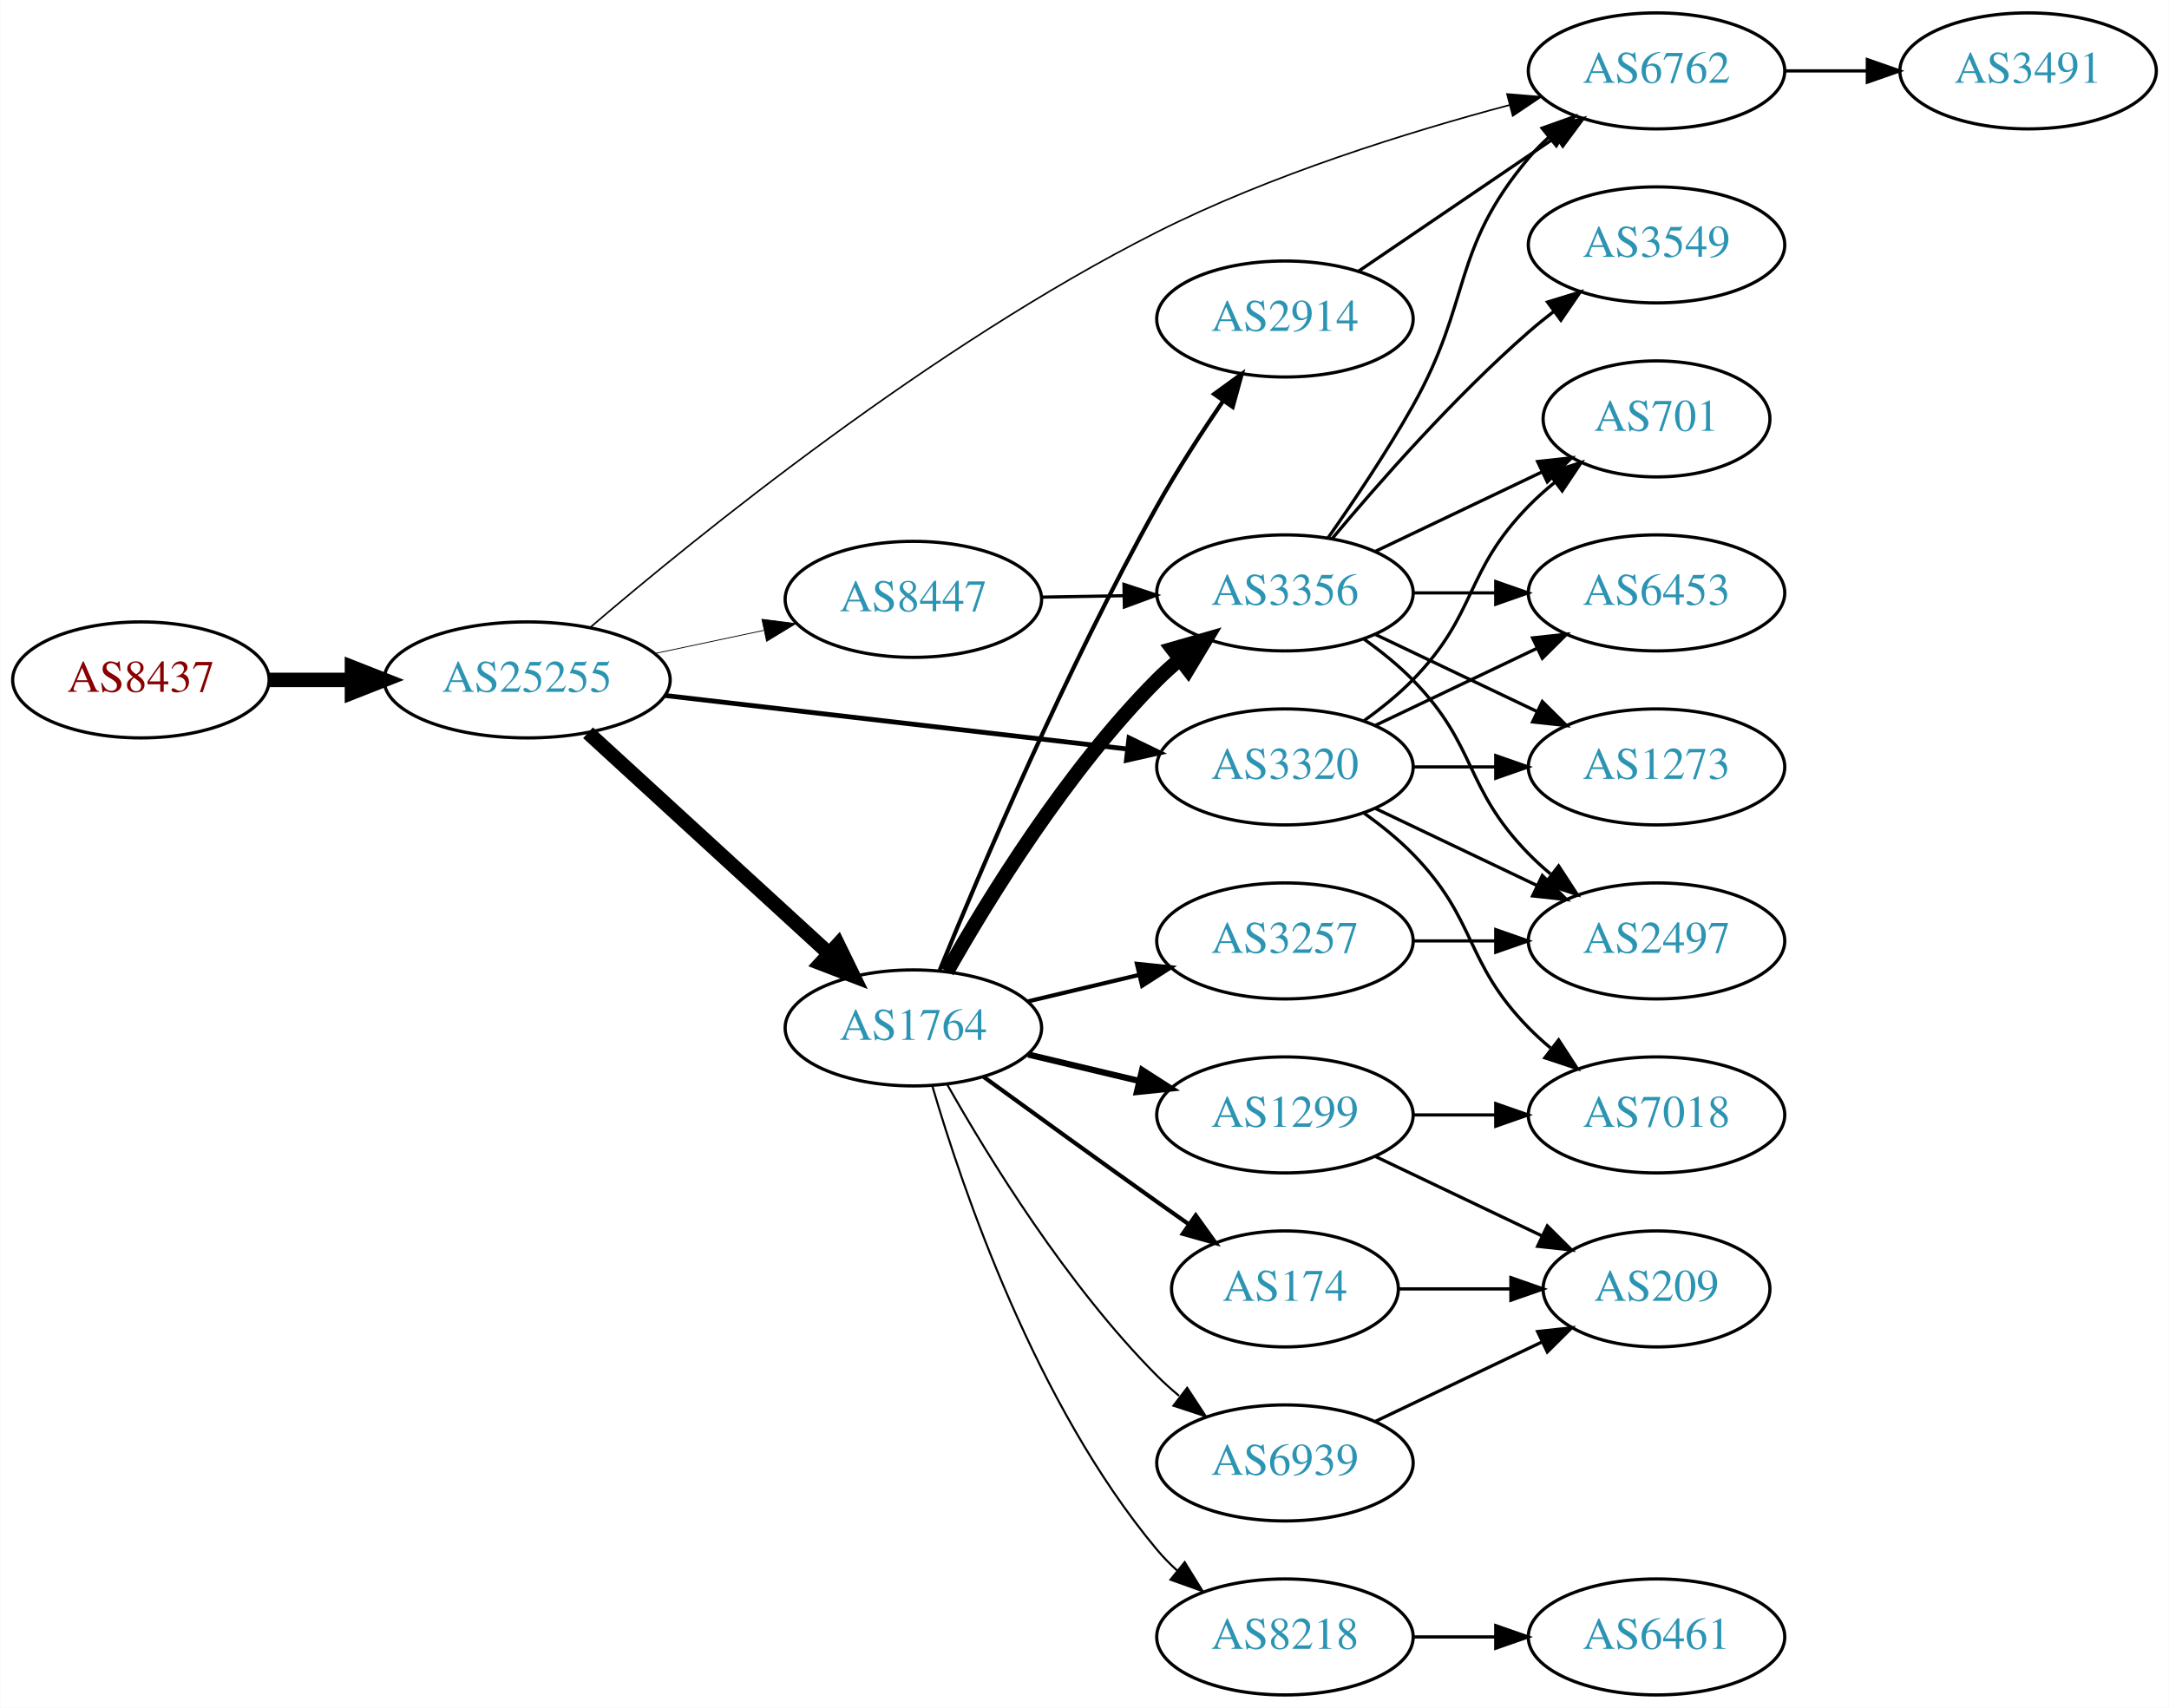
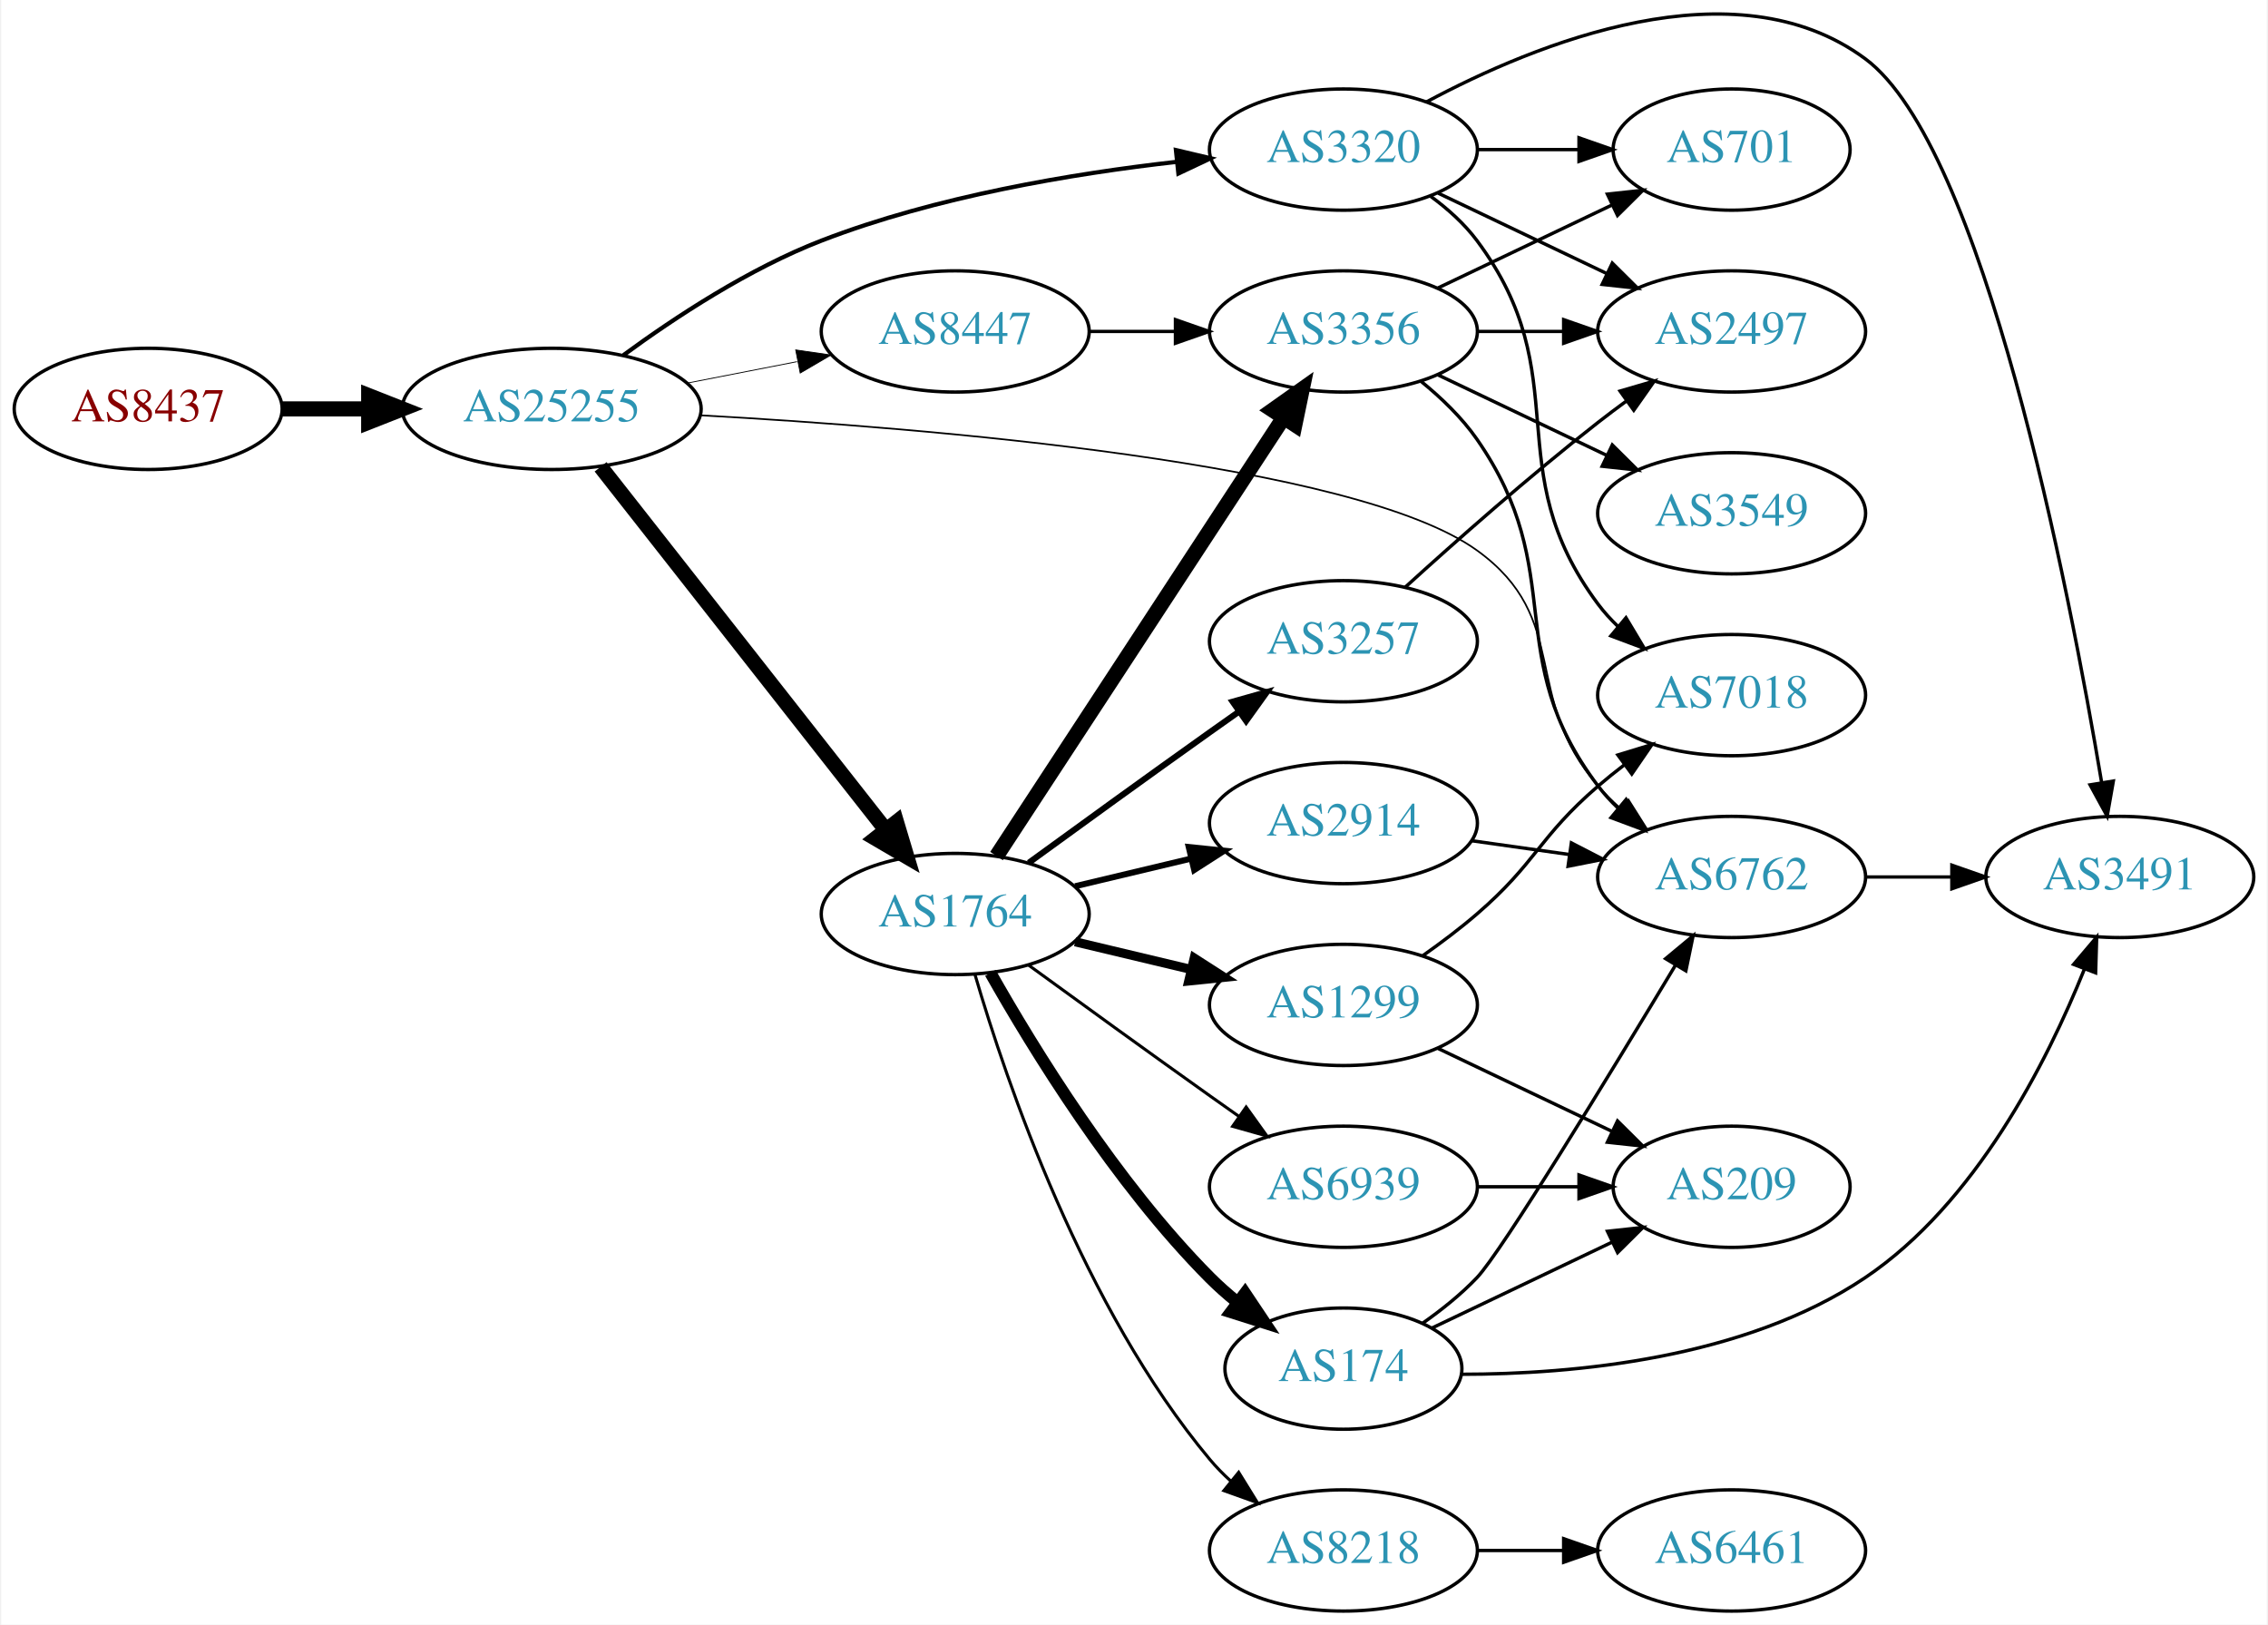
- <svg xmlns="http://www.w3.org/2000/svg" xmlns:xlink="http://www.w3.org/1999/xlink" width="673pt" height="530pt" viewBox="0.00 0.00 672.86 530.00">
-   <g id="graph0" class="graph" transform="scale(1 1) rotate(0) translate(4 526)">
-     <polygon fill="white" stroke="none" points="-4,4 -4,-526 668.857,-526 668.857,4 -4,4" />
+ <svg xmlns="http://www.w3.org/2000/svg" xmlns:xlink="http://www.w3.org/1999/xlink" width="673pt" height="482pt" viewBox="0.00 0.00 672.86 482.42">
+   <g id="graph0" class="graph" transform="scale(1 1) rotate(0) translate(4 478.424)">
+     <polygon fill="white" stroke="none" points="-4,4 -4,-478.424 668.857,-478.424 668.857,4 -4,4" />
    <g id="node1" class="node">
      <g id="a_node1">
        <a xlink:href="/asn/8437" xlink:title="AS8437 ~ Hutchison Drei Austria GmbH [AT]">
-           <ellipse fill="#ffffff" stroke="black" cx="39.647" cy="-315" rx="39.794" ry="18" />
-           <text text-anchor="middle" x="39.647" y="-311.3" font-family="Times,serif" font-size="14.00" fill="#880000">AS8437</text>
+           <ellipse fill="#ffffff" stroke="black" cx="39.647" cy="-357" rx="39.794" ry="18" />
+           <text text-anchor="middle" x="39.647" y="-353.3" font-family="Times,serif" font-size="14.00" fill="#880000">AS8437</text>
        </a>
      </g>
    </g>
    <g id="node2" class="node">
      <g id="a_node2">
        <a xlink:href="/asn/25255" xlink:title="AS25255 ~ ==&gt; TELE2 AUSTRIA &lt;== [AT]">
-           <ellipse fill="#ffffff" stroke="black" cx="159.489" cy="-315" rx="44.393" ry="18" />
-           <text text-anchor="middle" x="159.489" y="-311.3" font-family="Times,serif" font-size="14.00" fill="#2c94b3">AS25255</text>
+           <ellipse fill="#ffffff" stroke="black" cx="159.489" cy="-357" rx="44.393" ry="18" />
+           <text text-anchor="middle" x="159.489" y="-353.3" font-family="Times,serif" font-size="14.00" fill="#2c94b3">AS25255</text>
        </a>
      </g>
    </g>
    <g id="edge1" class="edge">
-       <path fill="none" stroke="black" stroke-width="4.5" d="M79.559,-315C87.662,-315 96.337,-315 104.863,-315" />
-       <polygon fill="black" stroke="black" stroke-width="4.5" points="105.141,-318.938 115.141,-315 105.141,-311.063 105.141,-318.938" />
+       <path fill="none" stroke="black" stroke-width="4.5" d="M79.559,-357C87.662,-357 96.337,-357 104.863,-357" />
+       <polygon fill="black" stroke="black" stroke-width="4.5" points="105.141,-360.938 115.141,-357 105.141,-353.063 105.141,-360.938" />
    </g>
    <g id="node3" class="node">
      <g id="a_node3">
        <a xlink:href="/asn/6762" xlink:title="AS6762 ~ TELECOM ITALIA SPARKLE S.p.A. [IT]">
-           <ellipse fill="#ffffff" stroke="black" cx="509.918" cy="-504" rx="39.794" ry="18" />
-           <text text-anchor="middle" x="509.918" y="-500.3" font-family="Times,serif" font-size="14.00" fill="#2c94b3">AS6762</text>
+           <ellipse fill="#ffffff" stroke="black" cx="509.918" cy="-218" rx="39.794" ry="18" />
+           <text text-anchor="middle" x="509.918" y="-214.3" font-family="Times,serif" font-size="14.00" fill="#2c94b3">AS6762</text>
        </a>
      </g>
    </g>
    <g id="edge2" class="edge">
-       <path fill="none" stroke="black" stroke-width="0.5" d="M179.091,-331.319C212.313,-359.741 284.948,-418.666 354.978,-454 390.066,-471.704 432.763,-484.988 464.282,-493.396" />
-       <polygon fill="black" stroke="black" stroke-width="0.5" points="463.539,-496.82 474.099,-495.955 465.304,-490.046 463.539,-496.82" />
+       <path fill="none" stroke="black" stroke-width="0.5" d="M203.655,-355.097C271.27,-351.35 398.173,-340.99 434.271,-315 462.662,-294.559 447.256,-271.348 470.271,-245 472.24,-242.746 474.434,-240.586 476.75,-238.537" />
+       <polygon fill="black" stroke="black" stroke-width="0.5" points="479.285,-240.994 484.939,-232.034 474.932,-235.512 479.285,-240.994" />
    </g>
    <g id="node4" class="node">
      <g id="a_node4">
        <a xlink:href="/asn/1764" xlink:title="AS1764 ~ NEXTLAYER-AS [AT]">
          <ellipse fill="#ffffff" stroke="black" cx="279.332" cy="-207" rx="39.794" ry="18" />
          <text text-anchor="middle" x="279.332" y="-203.3" font-family="Times,serif" font-size="14.00" fill="#2c94b3">AS1764</text>
        </a>
      </g>
    </g>
    <g id="edge3" class="edge">
-       <path fill="none" stroke="black" stroke-width="4.5" d="M178.387,-298.597C198.315,-280.333 230.672,-250.678 253.15,-230.079" />
-       <polygon fill="black" stroke="black" stroke-width="4.5" points="255.94,-232.863 260.652,-223.203 250.619,-227.057 255.94,-232.863" />
+       <path fill="none" stroke="black" stroke-width="4.5" d="M174.007,-339.793C194.785,-313.345 234.676,-262.568 258.658,-232.042" />
+       <polygon fill="black" stroke="black" stroke-width="4.5" points="261.89,-234.302 264.971,-224.006 255.697,-229.437 261.89,-234.302" />
    </g>
    <g id="node5" class="node">
      <g id="a_node5">
-         <a xlink:href="/asn/3320" xlink:title="AS3320 ~ DTAG [DE]">
-           <ellipse fill="#ffffff" stroke="black" cx="394.625" cy="-288" rx="39.794" ry="18" />
-           <text text-anchor="middle" x="394.625" y="-284.3" font-family="Times,serif" font-size="14.00" fill="#2c94b3">AS3320</text>
+         <a xlink:href="/asn/8447" xlink:title="AS8447 ~ A1 Telekom Austria AG [AT]">
+           <ellipse fill="#ffffff" stroke="black" cx="279.332" cy="-380" rx="39.794" ry="18" />
+           <text text-anchor="middle" x="279.332" y="-376.3" font-family="Times,serif" font-size="14.00" fill="#2c94b3">AS8447</text>
        </a>
      </g>
    </g>
    <g id="edge4" class="edge">
-       <path fill="none" stroke="black" stroke-width="1.5" d="M202.169,-310.173C242.461,-305.507 303.453,-298.443 345.724,-293.547" />
-       <polygon fill="black" stroke="black" stroke-width="1.5" points="346.245,-297.011 355.776,-292.383 345.44,-290.057 346.245,-297.011" />
+       <path fill="none" stroke="black" stroke-width="0.25" d="M199.729,-364.659C210.181,-366.699 221.567,-368.921 232.345,-371.025" />
+       <polygon fill="black" stroke="black" stroke-width="0.25" points="231.957,-374.515 242.442,-372.995 233.298,-367.644 231.957,-374.515" />
    </g>
    <g id="node6" class="node">
      <g id="a_node6">
-         <a xlink:href="/asn/8447" xlink:title="AS8447 ~ A1 Telekom Austria AG [AT]">
-           <ellipse fill="#ffffff" stroke="black" cx="279.332" cy="-340" rx="39.794" ry="18" />
-           <text text-anchor="middle" x="279.332" y="-336.3" font-family="Times,serif" font-size="14.00" fill="#2c94b3">AS8447</text>
+         <a xlink:href="/asn/3320" xlink:title="AS3320 ~ DTAG [DE]">
+           <ellipse fill="#ffffff" stroke="black" cx="394.625" cy="-434" rx="39.794" ry="18" />
+           <text text-anchor="middle" x="394.625" y="-430.3" font-family="Times,serif" font-size="14.00" fill="#2c94b3">AS3320</text>
        </a>
      </g>
    </g>
    <g id="edge5" class="edge">
-       <path fill="none" stroke="black" stroke-width="0.25" d="M199.075,-323.186C209.868,-325.476 221.697,-327.985 232.849,-330.351" />
-       <polygon fill="black" stroke="black" stroke-width="0.25" points="232.341,-333.821 242.85,-332.473 233.794,-326.974 232.341,-333.821" />
+       <path fill="none" stroke="black" stroke-width="1.25" d="M180.802,-372.968C196.134,-384.211 218.145,-398.685 239.685,-407 273.571,-420.08 314.112,-426.864 345.081,-430.359" />
+       <polygon fill="black" stroke="black" stroke-width="1.25" points="344.882,-433.857 355.194,-431.423 345.615,-426.896 344.882,-433.857" />
+     </g>
+     <g id="node18" class="node">
+       <g id="a_node18">
+         <a xlink:href="/asn/3491" xlink:title="AS3491 ~ PCCW Global, Inc. [US]">
+           <ellipse fill="#ffffff" stroke="black" cx="625.21" cy="-218" rx="39.794" ry="18" />
+           <text text-anchor="middle" x="625.21" y="-214.3" font-family="Times,serif" font-size="14.00" fill="#2c94b3">AS3491</text>
+         </a>
+       </g>
+     </g>
+     <g id="edge25" class="edge">
+       <path fill="none" stroke="black" d="M549.59,-218C557.793,-218 566.557,-218 575.089,-218" />
+       <polygon fill="black" stroke="black" points="575.328,-221.5 585.328,-218 575.328,-214.5 575.328,-221.5" />
    </g>
    <g id="node7" class="node">
      <g id="a_node7">
-         <a xlink:href="/asn/3491" xlink:title="AS3491 ~ PCCW Global, Inc. [US]">
-           <ellipse fill="#ffffff" stroke="black" cx="625.21" cy="-504" rx="39.794" ry="18" />
-           <text text-anchor="middle" x="625.21" y="-500.3" font-family="Times,serif" font-size="14.00" fill="#2c94b3">AS3491</text>
+         <a xlink:href="/asn/2914" xlink:title="AS2914 ~ NTT America, Inc. [US]">
+           <ellipse fill="#ffffff" stroke="black" cx="394.625" cy="-234" rx="39.794" ry="18" />
+           <text text-anchor="middle" x="394.625" y="-230.3" font-family="Times,serif" font-size="14.00" fill="#2c94b3">AS2914</text>
        </a>
      </g>
    </g>
    <g id="edge6" class="edge">
-       <path fill="none" stroke="black" d="M549.59,-504C557.793,-504 566.557,-504 575.089,-504" />
-       <polygon fill="black" stroke="black" points="575.328,-507.5 585.328,-504 575.328,-500.5 575.328,-507.5" />
+       <path fill="none" stroke="black" stroke-width="1.8" d="M314.939,-215.248C325.81,-217.838 337.964,-220.735 349.407,-223.462" />
+       <polygon fill="black" stroke="black" stroke-width="1.8" points="348.69,-226.889 359.229,-225.803 350.313,-220.08 348.69,-226.889" />
    </g>
    <g id="node8" class="node">
      <g id="a_node8">
        <a xlink:href="/asn/3356" xlink:title="AS3356 ~ Level 3 Parent, LLC [US]">
-           <ellipse fill="#ffffff" stroke="black" cx="394.625" cy="-342" rx="39.794" ry="18" />
-           <text text-anchor="middle" x="394.625" y="-338.3" font-family="Times,serif" font-size="14.00" fill="#2c94b3">AS3356</text>
+           <ellipse fill="#ffffff" stroke="black" cx="394.625" cy="-380" rx="39.794" ry="18" />
+           <text text-anchor="middle" x="394.625" y="-376.3" font-family="Times,serif" font-size="14.00" fill="#2c94b3">AS3356</text>
        </a>
      </g>
    </g>
    <g id="edge7" class="edge">
-       <path fill="none" stroke="black" stroke-width="4.5" d="M289.791,-224.49C302.573,-247.096 327.005,-286.886 354.978,-315 357.089,-317.121 359.385,-319.188 361.77,-321.171" />
-       <polygon fill="black" stroke="black" stroke-width="4.5" points="359.756,-324.589 370.086,-327.556 364.552,-318.343 359.756,-324.589" />
+       <path fill="none" stroke="black" stroke-width="4.5" d="M291.609,-224.22C311.628,-254.79 353.465,-318.676 376.866,-354.409" />
+       <polygon fill="black" stroke="black" stroke-width="4.5" points="373.62,-356.641 382.393,-362.849 380.208,-352.326 373.62,-356.641" />
    </g>
    <g id="node9" class="node">
      <g id="a_node9">
        <a xlink:href="/asn/174" xlink:title="AS174 ~ Cogent Communications [US]">
-           <ellipse fill="#ffffff" stroke="black" cx="394.625" cy="-126" rx="35.194" ry="18" />
-           <text text-anchor="middle" x="394.625" y="-122.3" font-family="Times,serif" font-size="14.00" fill="#2c94b3">AS174</text>
+           <ellipse fill="#ffffff" stroke="black" cx="394.625" cy="-72" rx="35.194" ry="18" />
+           <text text-anchor="middle" x="394.625" y="-68.3" font-family="Times,serif" font-size="14.00" fill="#2c94b3">AS174</text>
        </a>
      </g>
    </g>
    <g id="edge8" class="edge">
-       <path fill="none" stroke="black" stroke-width="1.286" d="M301.18,-191.778C316.114,-180.909 336.727,-165.975 354.978,-153 358.188,-150.718 361.557,-148.339 364.912,-145.982" />
-       <polygon fill="black" stroke="black" stroke-width="1.286" points="366.94,-148.834 373.123,-140.23 362.924,-143.101 366.94,-148.834" />
+       <path fill="none" stroke="black" stroke-width="3.6" d="M289.791,-189.51C302.573,-166.904 327.005,-127.114 354.978,-99 357.478,-96.487 360.239,-94.052 363.1,-91.739" />
+       <polygon fill="black" stroke="black" stroke-width="3.6" points="365.401,-94.389 371.297,-85.587 361.198,-88.79 365.401,-94.389" />
    </g>
    <g id="node10" class="node">
      <g id="a_node10">
        <a xlink:href="/asn/1299" xlink:title="AS1299 ~ Telia Carrier [EU]">
          <ellipse fill="#ffffff" stroke="black" cx="394.625" cy="-180" rx="39.794" ry="18" />
          <text text-anchor="middle" x="394.625" y="-176.3" font-family="Times,serif" font-size="14.00" fill="#2c94b3">AS1299</text>
        </a>
      </g>
    </g>
    <g id="edge9" class="edge">
-       <path fill="none" stroke="black" stroke-width="1.929" d="M314.939,-198.752C325.81,-196.162 337.964,-193.265 349.407,-190.538" />
-       <polygon fill="black" stroke="black" stroke-width="1.929" points="350.313,-193.92 359.229,-188.197 348.69,-187.111 350.313,-193.92" />
+       <path fill="none" stroke="black" stroke-width="2.7" d="M314.939,-198.752C325.81,-196.162 337.964,-193.265 349.407,-190.538" />
+       <polygon fill="black" stroke="black" stroke-width="2.7" points="350.313,-193.92 359.229,-188.197 348.69,-187.111 350.313,-193.92" />
    </g>
    <g id="node11" class="node">
      <g id="a_node11">
        <a xlink:href="/asn/3257" xlink:title="AS3257 ~ GTT [DE]">
-           <ellipse fill="#ffffff" stroke="black" cx="394.625" cy="-234" rx="39.794" ry="18" />
-           <text text-anchor="middle" x="394.625" y="-230.3" font-family="Times,serif" font-size="14.00" fill="#2c94b3">AS3257</text>
+           <ellipse fill="#ffffff" stroke="black" cx="394.625" cy="-288" rx="39.794" ry="18" />
+           <text text-anchor="middle" x="394.625" y="-284.3" font-family="Times,serif" font-size="14.00" fill="#2c94b3">AS3257</text>
        </a>
      </g>
    </g>
    <g id="edge10" class="edge">
-       <path fill="none" stroke="black" stroke-width="1.286" d="M314.939,-215.248C325.81,-217.838 337.964,-220.735 349.407,-223.462" />
-       <polygon fill="black" stroke="black" stroke-width="1.286" points="348.69,-226.889 359.229,-225.803 350.313,-220.08 348.69,-226.889" />
+       <path fill="none" stroke="black" stroke-width="1.8" d="M301.18,-222.222C316.114,-233.091 336.727,-248.025 354.978,-261 357.799,-263.005 360.742,-265.085 363.69,-267.159" />
+       <polygon fill="black" stroke="black" stroke-width="1.8" points="361.717,-270.05 371.914,-272.926 365.736,-264.319 361.717,-270.05" />
    </g>
    <g id="node12" class="node">
      <g id="a_node12">
-         <a xlink:href="/asn/2914" xlink:title="AS2914 ~ NTT America, Inc. [US]">
-           <ellipse fill="#ffffff" stroke="black" cx="394.625" cy="-427" rx="39.794" ry="18" />
-           <text text-anchor="middle" x="394.625" y="-423.3" font-family="Times,serif" font-size="14.00" fill="#2c94b3">AS2914</text>
-         </a>
-       </g>
-     </g>
-     <g id="edge11" class="edge">
-       <path fill="none" stroke="black" stroke-width="1.286" d="M287.518,-224.946C299.915,-255.312 326.72,-318.454 354.978,-369 361.143,-380.028 368.708,-391.708 375.506,-401.675" />
-       <polygon fill="black" stroke="black" stroke-width="1.286" points="372.655,-403.706 381.227,-409.932 378.409,-399.719 372.655,-403.706" />
-     </g>
-     <g id="node13" class="node">
-       <g id="a_node13">
        <a xlink:href="/asn/8218" xlink:title="AS8218 ~ legacy Neotelecoms [FR]">
          <ellipse fill="#ffffff" stroke="black" cx="394.625" cy="-18" rx="39.794" ry="18" />
          <text text-anchor="middle" x="394.625" y="-14.3" font-family="Times,serif" font-size="14.00" fill="#2c94b3">AS8218</text>
        </a>
      </g>
    </g>
+     <g id="edge11" class="edge">
+       <path fill="none" stroke="black" stroke-width="0.9" d="M285.206,-188.998C294.52,-157.156 317.336,-90.019 354.978,-45 356.848,-42.763 358.947,-40.626 361.173,-38.604" />
+       <polygon fill="black" stroke="black" stroke-width="0.9" points="363.52,-41.208 369.092,-32.196 359.116,-35.766 363.52,-41.208" />
+     </g>
+     <g id="node13" class="node">
+       <g id="a_node13">
+         <a xlink:href="/asn/6939" xlink:title="AS6939 ~ Hurricane Electric LLC [US]">
+           <ellipse fill="#ffffff" stroke="black" cx="394.625" cy="-126" rx="39.794" ry="18" />
+           <text text-anchor="middle" x="394.625" y="-122.3" font-family="Times,serif" font-size="14.00" fill="#2c94b3">AS6939</text>
+         </a>
+       </g>
+     </g>
    <g id="edge12" class="edge">
-       <path fill="none" stroke="black" stroke-width="0.643" d="M285.206,-188.998C294.52,-157.156 317.336,-90.019 354.978,-45 356.848,-42.763 358.947,-40.626 361.173,-38.604" />
-       <polygon fill="black" stroke="black" stroke-width="0.643" points="363.52,-41.208 369.092,-32.196 359.116,-35.766 363.52,-41.208" />
-     </g>
-     <g id="node14" class="node">
-       <g id="a_node14">
-         <a xlink:href="/asn/6939" xlink:title="AS6939 ~ Hurricane Electric LLC [US]">
-           <ellipse fill="#ffffff" stroke="black" cx="394.625" cy="-72" rx="39.794" ry="18" />
-           <text text-anchor="middle" x="394.625" y="-68.3" font-family="Times,serif" font-size="14.00" fill="#2c94b3">AS6939</text>
-         </a>
-       </g>
-     </g>
-     <g id="edge13" class="edge">
-       <path fill="none" stroke="black" stroke-width="0.643" d="M289.791,-189.51C302.573,-166.904 327.005,-127.114 354.978,-99 357.089,-96.879 359.385,-94.812 361.77,-92.829" />
-       <polygon fill="black" stroke="black" stroke-width="0.643" points="364.286,-95.31 370.086,-86.444 360.023,-89.758 364.286,-95.31" />
+       <path fill="none" stroke="black" stroke-width="0.9" d="M301.18,-191.778C316.114,-180.909 336.727,-165.975 354.978,-153 357.799,-150.995 360.742,-148.915 363.69,-146.841" />
+       <polygon fill="black" stroke="black" stroke-width="0.9" points="365.736,-149.681 371.914,-141.074 361.717,-143.95 365.736,-149.681" />
+     </g>
+     <g id="edge20" class="edge">
+       <path fill="none" stroke="black" d="M319.004,-380C327.207,-380 335.971,-380 344.503,-380" />
+       <polygon fill="black" stroke="black" points="344.742,-383.5 354.742,-380 344.742,-376.5 344.742,-383.5" />
    </g>
    <g id="node15" class="node">
      <g id="a_node15">
        <a xlink:href="/asn/701" xlink:title="AS701 ~ UUNET [US]">
-           <ellipse fill="#ffffff" stroke="black" cx="509.918" cy="-396" rx="35.194" ry="18" />
-           <text text-anchor="middle" x="509.918" y="-392.3" font-family="Times,serif" font-size="14.00" fill="#2c94b3">AS701</text>
-         </a>
-       </g>
-     </g>
-     <g id="edge14" class="edge">
-       <path fill="none" stroke="black" d="M419.219,-302.389C424.475,-306.148 429.806,-310.437 434.271,-315 454.443,-335.617 450.099,-348.383 470.271,-369 472.75,-371.534 475.497,-373.983 478.349,-376.304" />
-       <polygon fill="black" stroke="black" points="476.441,-379.248 486.535,-382.468 480.652,-373.657 476.441,-379.248" />
+           <ellipse fill="#ffffff" stroke="black" cx="509.918" cy="-434" rx="35.194" ry="18" />
+           <text text-anchor="middle" x="509.918" y="-430.3" font-family="Times,serif" font-size="14.00" fill="#2c94b3">AS701</text>
+         </a>
+       </g>
+     </g>
+     <g id="edge23" class="edge">
+       <path fill="none" stroke="black" d="M434.297,-434C444.002,-434 454.493,-434 464.456,-434" />
+       <polygon fill="black" stroke="black" points="464.592,-437.5 474.592,-434 464.592,-430.5 464.592,-437.5" />
    </g>
    <g id="node16" class="node">
      <g id="a_node16">
+         <a xlink:href="/asn/2497" xlink:title="AS2497 ~ Internet Initiative Japan Inc. [JP]">
+           <ellipse fill="#ffffff" stroke="black" cx="509.918" cy="-380" rx="39.794" ry="18" />
+           <text text-anchor="middle" x="509.918" y="-376.3" font-family="Times,serif" font-size="14.00" fill="#2c94b3">AS2497</text>
+         </a>
+       </g>
+     </g>
+     <g id="edge24" class="edge">
+       <path fill="none" stroke="black" d="M422.761,-421.066C437.755,-413.919 456.576,-404.948 472.799,-397.215" />
+       <polygon fill="black" stroke="black" points="474.481,-400.291 482.002,-392.829 471.469,-393.972 474.481,-400.291" />
+     </g>
+     <g id="edge21" class="edge">
+       <path fill="none" stroke="black" d="M419.245,-448.133C451.803,-465.573 510.83,-489.622 549.564,-461 584.649,-435.074 610.062,-304.274 619.818,-246.038" />
+       <polygon fill="black" stroke="black" points="623.291,-246.485 621.456,-236.051 616.384,-245.352 623.291,-246.485" />
+     </g>
+     <g id="node19" class="node">
+       <g id="a_node19">
        <a xlink:href="/asn/7018" xlink:title="AS7018 ~ AT&amp;T Services, Inc. [US]">
-           <ellipse fill="#ffffff" stroke="black" cx="509.918" cy="-180" rx="39.794" ry="18" />
-           <text text-anchor="middle" x="509.918" y="-176.3" font-family="Times,serif" font-size="14.00" fill="#2c94b3">AS7018</text>
-         </a>
-       </g>
+           <ellipse fill="#ffffff" stroke="black" cx="509.918" cy="-272" rx="39.794" ry="18" />
+           <text text-anchor="middle" x="509.918" y="-268.3" font-family="Times,serif" font-size="14.00" fill="#2c94b3">AS7018</text>
+         </a>
+       </g>
+     </g>
+     <g id="edge22" class="edge">
+       <path fill="none" stroke="black" d="M420.555,-420.118C425.631,-416.389 430.549,-411.984 434.271,-407 464.542,-366.458 440,-339.542 470.271,-299 472.016,-296.664 474.023,-294.455 476.186,-292.383" />
+       <polygon fill="black" stroke="black" points="478.546,-294.973 483.987,-285.882 474.064,-289.595 478.546,-294.973" />
+     </g>
+     <g id="edge28" class="edge">
+       <path fill="none" stroke="black" d="M432.721,-228.761C442.013,-227.449 452.104,-226.024 461.811,-224.653" />
+       <polygon fill="black" stroke="black" points="462.326,-228.115 471.738,-223.251 461.347,-221.184 462.326,-228.115" />
+     </g>
+     <g id="edge16" class="edge">
+       <path fill="none" stroke="black" d="M417.653,-365.203C423.689,-360.302 429.794,-354.436 434.271,-348 461.961,-308.189 440.977,-283.645 470.271,-245 472.032,-242.676 474.052,-240.477 476.224,-238.411" />
+       <polygon fill="black" stroke="black" points="478.582,-241.002 484.04,-231.922 474.11,-235.617 478.582,-241.002" />
+     </g>
+     <g id="node14" class="node">
+       <g id="a_node14">
+         <a xlink:href="/asn/3549" xlink:title="AS3549 ~ Level 3 Parent, LLC [US]">
+           <ellipse fill="#ffffff" stroke="black" cx="509.918" cy="-326" rx="39.794" ry="18" />
+           <text text-anchor="middle" x="509.918" y="-322.3" font-family="Times,serif" font-size="14.00" fill="#2c94b3">AS3549</text>
+         </a>
+       </g>
+     </g>
+     <g id="edge13" class="edge">
+       <path fill="none" stroke="black" d="M422.761,-367.066C437.755,-359.919 456.576,-350.948 472.799,-343.215" />
+       <polygon fill="black" stroke="black" points="474.481,-346.291 482.002,-338.829 471.469,-339.972 474.481,-346.291" />
+     </g>
+     <g id="edge14" class="edge">
+       <path fill="none" stroke="black" d="M422.761,-392.934C438.193,-400.29 457.678,-409.577 474.213,-417.459" />
+       <polygon fill="black" stroke="black" points="473.022,-420.768 483.555,-421.911 476.034,-414.449 473.022,-420.768" />
    </g>
    <g id="edge15" class="edge">
-       <path fill="none" stroke="black" d="M419.219,-273.611C424.475,-269.852 429.806,-265.563 434.271,-261 454.443,-240.383 450.099,-227.617 470.271,-207 472.364,-204.861 474.647,-202.782 477.024,-200.79" />
-       <polygon fill="black" stroke="black" points="479.542,-203.268 485.323,-194.389 475.267,-197.725 479.542,-203.268" />
+       <path fill="none" stroke="black" d="M434.297,-380C442.5,-380 451.264,-380 459.796,-380" />
+       <polygon fill="black" stroke="black" points="460.035,-383.5 470.035,-380 460.035,-376.5 460.035,-383.5" />
+     </g>
+     <g id="edge17" class="edge">
+       <path fill="none" stroke="black" d="M418.1,-85.442C423.741,-89.4 429.532,-94.019 434.271,-99 441.609,-106.711 473.656,-159.25 493.297,-191.888" />
+       <polygon fill="black" stroke="black" points="490.327,-193.742 498.477,-200.512 496.328,-190.137 490.327,-193.742" />
    </g>
    <g id="node17" class="node">
      <g id="a_node17">
-         <a xlink:href="/asn/6453" xlink:title="AS6453 ~ TATA COMMUNICATIONS (AMERICA) INC [US]">
-           <ellipse fill="#ffffff" stroke="black" cx="509.918" cy="-342" rx="39.794" ry="18" />
-           <text text-anchor="middle" x="509.918" y="-338.3" font-family="Times,serif" font-size="14.00" fill="#2c94b3">AS6453</text>
-         </a>
-       </g>
-     </g>
-     <g id="edge16" class="edge">
-       <path fill="none" stroke="black" d="M422.761,-300.934C437.755,-308.081 456.576,-317.052 472.799,-324.785" />
-       <polygon fill="black" stroke="black" points="471.469,-328.028 482.002,-329.171 474.481,-321.709 471.469,-328.028" />
-     </g>
-     <g id="node18" class="node">
-       <g id="a_node18">
-         <a xlink:href="/asn/2497" xlink:title="AS2497 ~ Internet Initiative Japan Inc. [JP]">
-           <ellipse fill="#ffffff" stroke="black" cx="509.918" cy="-234" rx="39.794" ry="18" />
-           <text text-anchor="middle" x="509.918" y="-230.3" font-family="Times,serif" font-size="14.00" fill="#2c94b3">AS2497</text>
-         </a>
-       </g>
-     </g>
-     <g id="edge17" class="edge">
-       <path fill="none" stroke="black" d="M422.761,-275.066C437.755,-267.919 456.576,-258.948 472.799,-251.215" />
-       <polygon fill="black" stroke="black" points="474.481,-254.291 482.002,-246.829 471.469,-247.972 474.481,-254.291" />
-     </g>
-     <g id="node19" class="node">
-       <g id="a_node19">
-         <a xlink:href="/asn/1273" xlink:title="AS1273 ~ Vodafone Group PLC [EU]">
-           <ellipse fill="#ffffff" stroke="black" cx="509.918" cy="-288" rx="39.794" ry="18" />
-           <text text-anchor="middle" x="509.918" y="-284.3" font-family="Times,serif" font-size="14.00" fill="#2c94b3">AS1273</text>
-         </a>
-       </g>
-     </g>
-     <g id="edge18" class="edge">
-       <path fill="none" stroke="black" d="M434.297,-288C442.5,-288 451.264,-288 459.796,-288" />
-       <polygon fill="black" stroke="black" points="460.035,-291.5 470.035,-288 460.035,-284.5 460.035,-291.5" />
-     </g>
-     <g id="edge20" class="edge">
-       <path fill="none" stroke="black" d="M319.004,-340.683C327.207,-340.828 335.971,-340.982 344.503,-341.133" />
-       <polygon fill="black" stroke="black" points="344.682,-344.636 354.742,-341.314 344.805,-337.638 344.682,-344.636" />
-     </g>
-     <g id="edge25" class="edge">
-       <path fill="none" stroke="black" d="M407.995,-359.082C415.951,-370.413 426.26,-385.764 434.271,-400 452.797,-432.923 445.958,-448.086 470.271,-477 472.148,-479.232 474.25,-481.365 476.48,-483.384" />
-       <polygon fill="black" stroke="black" points="474.426,-486.225 484.404,-489.787 478.826,-480.78 474.426,-486.225" />
-     </g>
-     <g id="edge23" class="edge">
-       <path fill="none" stroke="black" d="M422.761,-354.934C438.193,-362.29 457.678,-371.577 474.213,-379.459" />
-       <polygon fill="black" stroke="black" points="473.022,-382.768 483.555,-383.911 476.034,-376.449 473.022,-382.768" />
-     </g>
-     <g id="edge24" class="edge">
-       <path fill="none" stroke="black" d="M434.297,-342C442.5,-342 451.264,-342 459.796,-342" />
-       <polygon fill="black" stroke="black" points="460.035,-345.5 470.035,-342 460.035,-338.5 460.035,-345.5" />
-     </g>
-     <g id="edge21" class="edge">
-       <path fill="none" stroke="black" d="M419.219,-327.611C424.475,-323.852 429.806,-319.563 434.271,-315 454.443,-294.383 450.099,-281.617 470.271,-261 472.364,-258.861 474.647,-256.782 477.024,-254.79" />
-       <polygon fill="black" stroke="black" points="479.542,-257.268 485.323,-248.389 475.267,-251.725 479.542,-257.268" />
-     </g>
-     <g id="edge22" class="edge">
-       <path fill="none" stroke="black" d="M422.761,-329.066C437.755,-321.919 456.576,-312.948 472.799,-305.215" />
-       <polygon fill="black" stroke="black" points="474.481,-308.291 482.002,-300.829 471.469,-301.972 474.481,-308.291" />
-     </g>
-     <g id="node21" class="node">
-       <g id="a_node21">
-         <a xlink:href="/asn/3549" xlink:title="AS3549 ~ Level 3 Parent, LLC [US]">
-           <ellipse fill="#ffffff" stroke="black" cx="509.918" cy="-450" rx="39.794" ry="18" />
-           <text text-anchor="middle" x="509.918" y="-446.3" font-family="Times,serif" font-size="14.00" fill="#2c94b3">AS3549</text>
-         </a>
-       </g>
-     </g>
-     <g id="edge26" class="edge">
-       <path fill="none" stroke="black" d="M409.255,-358.817C423.537,-375.929 447.084,-402.745 470.271,-423 472.737,-425.154 475.375,-427.294 478.073,-429.372" />
-       <polygon fill="black" stroke="black" points="476.098,-432.264 486.227,-435.37 480.246,-426.625 476.098,-432.264" />
-     </g>
-     <g id="node20" class="node">
-       <g id="a_node20">
        <a xlink:href="/asn/209" xlink:title="AS209 ~ CenturyLink Communications, LLC [US]">
          <ellipse fill="#ffffff" stroke="black" cx="509.918" cy="-126" rx="35.194" ry="18" />
          <text text-anchor="middle" x="509.918" y="-122.3" font-family="Times,serif" font-size="14.00" fill="#2c94b3">AS209</text>
        </a>
      </g>
    </g>
+     <g id="edge18" class="edge">
+       <path fill="none" stroke="black" d="M421.05,-84.119C436.793,-91.622 457.215,-101.356 474.408,-109.551" />
+       <polygon fill="black" stroke="black" points="473.044,-112.779 483.577,-113.922 476.056,-106.46 473.044,-112.779" />
+     </g>
    <g id="edge19" class="edge">
-       <path fill="none" stroke="black" d="M429.924,-126C440.794,-126 452.971,-126 464.449,-126" />
-       <polygon fill="black" stroke="black" points="464.735,-129.5 474.735,-126 464.735,-122.5 464.735,-129.5" />
-     </g>
-     <g id="edge28" class="edge">
-       <path fill="none" stroke="black" d="M434.297,-180C442.5,-180 451.264,-180 459.796,-180" />
-       <polygon fill="black" stroke="black" points="460.035,-183.5 470.035,-180 460.035,-176.5 460.035,-183.5" />
+       <path fill="none" stroke="black" d="M429.761,-70.321C463.052,-70.338 513.766,-74.922 549.564,-99 582.366,-121.062 603.556,-162.895 614.688,-190.616" />
+       <polygon fill="black" stroke="black" points="611.487,-192.045 618.337,-200.128 618.023,-189.538 611.487,-192.045" />
    </g>
    <g id="edge27" class="edge">
      <path fill="none" stroke="black" d="M422.761,-167.066C438.193,-159.71 457.678,-150.423 474.213,-142.541" />
      <polygon fill="black" stroke="black" points="476.034,-145.551 483.555,-138.089 473.022,-139.232 476.034,-145.551" />
    </g>
-     <g id="edge32" class="edge">
-       <path fill="none" stroke="black" d="M434.297,-234C442.5,-234 451.264,-234 459.796,-234" />
-       <polygon fill="black" stroke="black" points="460.035,-237.5 470.035,-234 460.035,-230.5 460.035,-237.5" />
-     </g>
-     <g id="edge29" class="edge">
-       <path fill="none" stroke="black" d="M417.469,-441.846C434.866,-453.67 459.413,-470.354 478.696,-483.46" />
-       <polygon fill="black" stroke="black" points="476.903,-486.473 487.141,-489.199 480.837,-480.683 476.903,-486.473" />
-     </g>
-     <g id="node22" class="node">
-       <g id="a_node22">
+     <g id="edge26" class="edge">
+       <path fill="none" stroke="black" d="M418.273,-194.678C423.676,-198.487 429.31,-202.726 434.271,-207 451.897,-222.184 452.645,-229.816 470.271,-245 472.751,-247.137 475.4,-249.265 478.104,-251.335" />
+       <polygon fill="black" stroke="black" points="476.135,-254.231 486.269,-257.322 480.274,-248.586 476.135,-254.231" />
+     </g>
+     <g id="edge31" class="edge">
+       <path fill="none" stroke="black" d="M412.972,-304.042C427.821,-317.544 449.958,-337.133 470.271,-353 472.998,-355.13 475.879,-357.293 478.788,-359.42" />
+       <polygon fill="black" stroke="black" points="476.786,-362.292 486.957,-365.262 480.858,-356.598 476.786,-362.292" />
+     </g>
+     <g id="node20" class="node">
+       <g id="a_node20">
        <a xlink:href="/asn/6461" xlink:title="AS6461 ~ Zayo Bandwidth [US]">
          <ellipse fill="#ffffff" stroke="black" cx="509.918" cy="-18" rx="39.794" ry="18" />
          <text text-anchor="middle" x="509.918" y="-14.3" font-family="Times,serif" font-size="14.00" fill="#2c94b3">AS6461</text>
        </a>
      </g>
    </g>
-     <g id="edge30" class="edge">
+     <g id="edge29" class="edge">
      <path fill="none" stroke="black" d="M434.297,-18C442.5,-18 451.264,-18 459.796,-18" />
      <polygon fill="black" stroke="black" points="460.035,-21.5 470.035,-18 460.035,-14.5 460.035,-21.5" />
    </g>
-     <g id="edge31" class="edge">
-       <path fill="none" stroke="black" d="M422.761,-84.934C438.193,-92.29 457.678,-101.577 474.213,-109.459" />
-       <polygon fill="black" stroke="black" points="473.022,-112.768 483.555,-113.911 476.034,-106.449 473.022,-112.768" />
+     <g id="edge30" class="edge">
+       <path fill="none" stroke="black" d="M434.297,-126C444.002,-126 454.493,-126 464.456,-126" />
+       <polygon fill="black" stroke="black" points="464.592,-129.5 474.592,-126 464.592,-122.5 464.592,-129.5" />
    </g>
  </g>
</svg>
